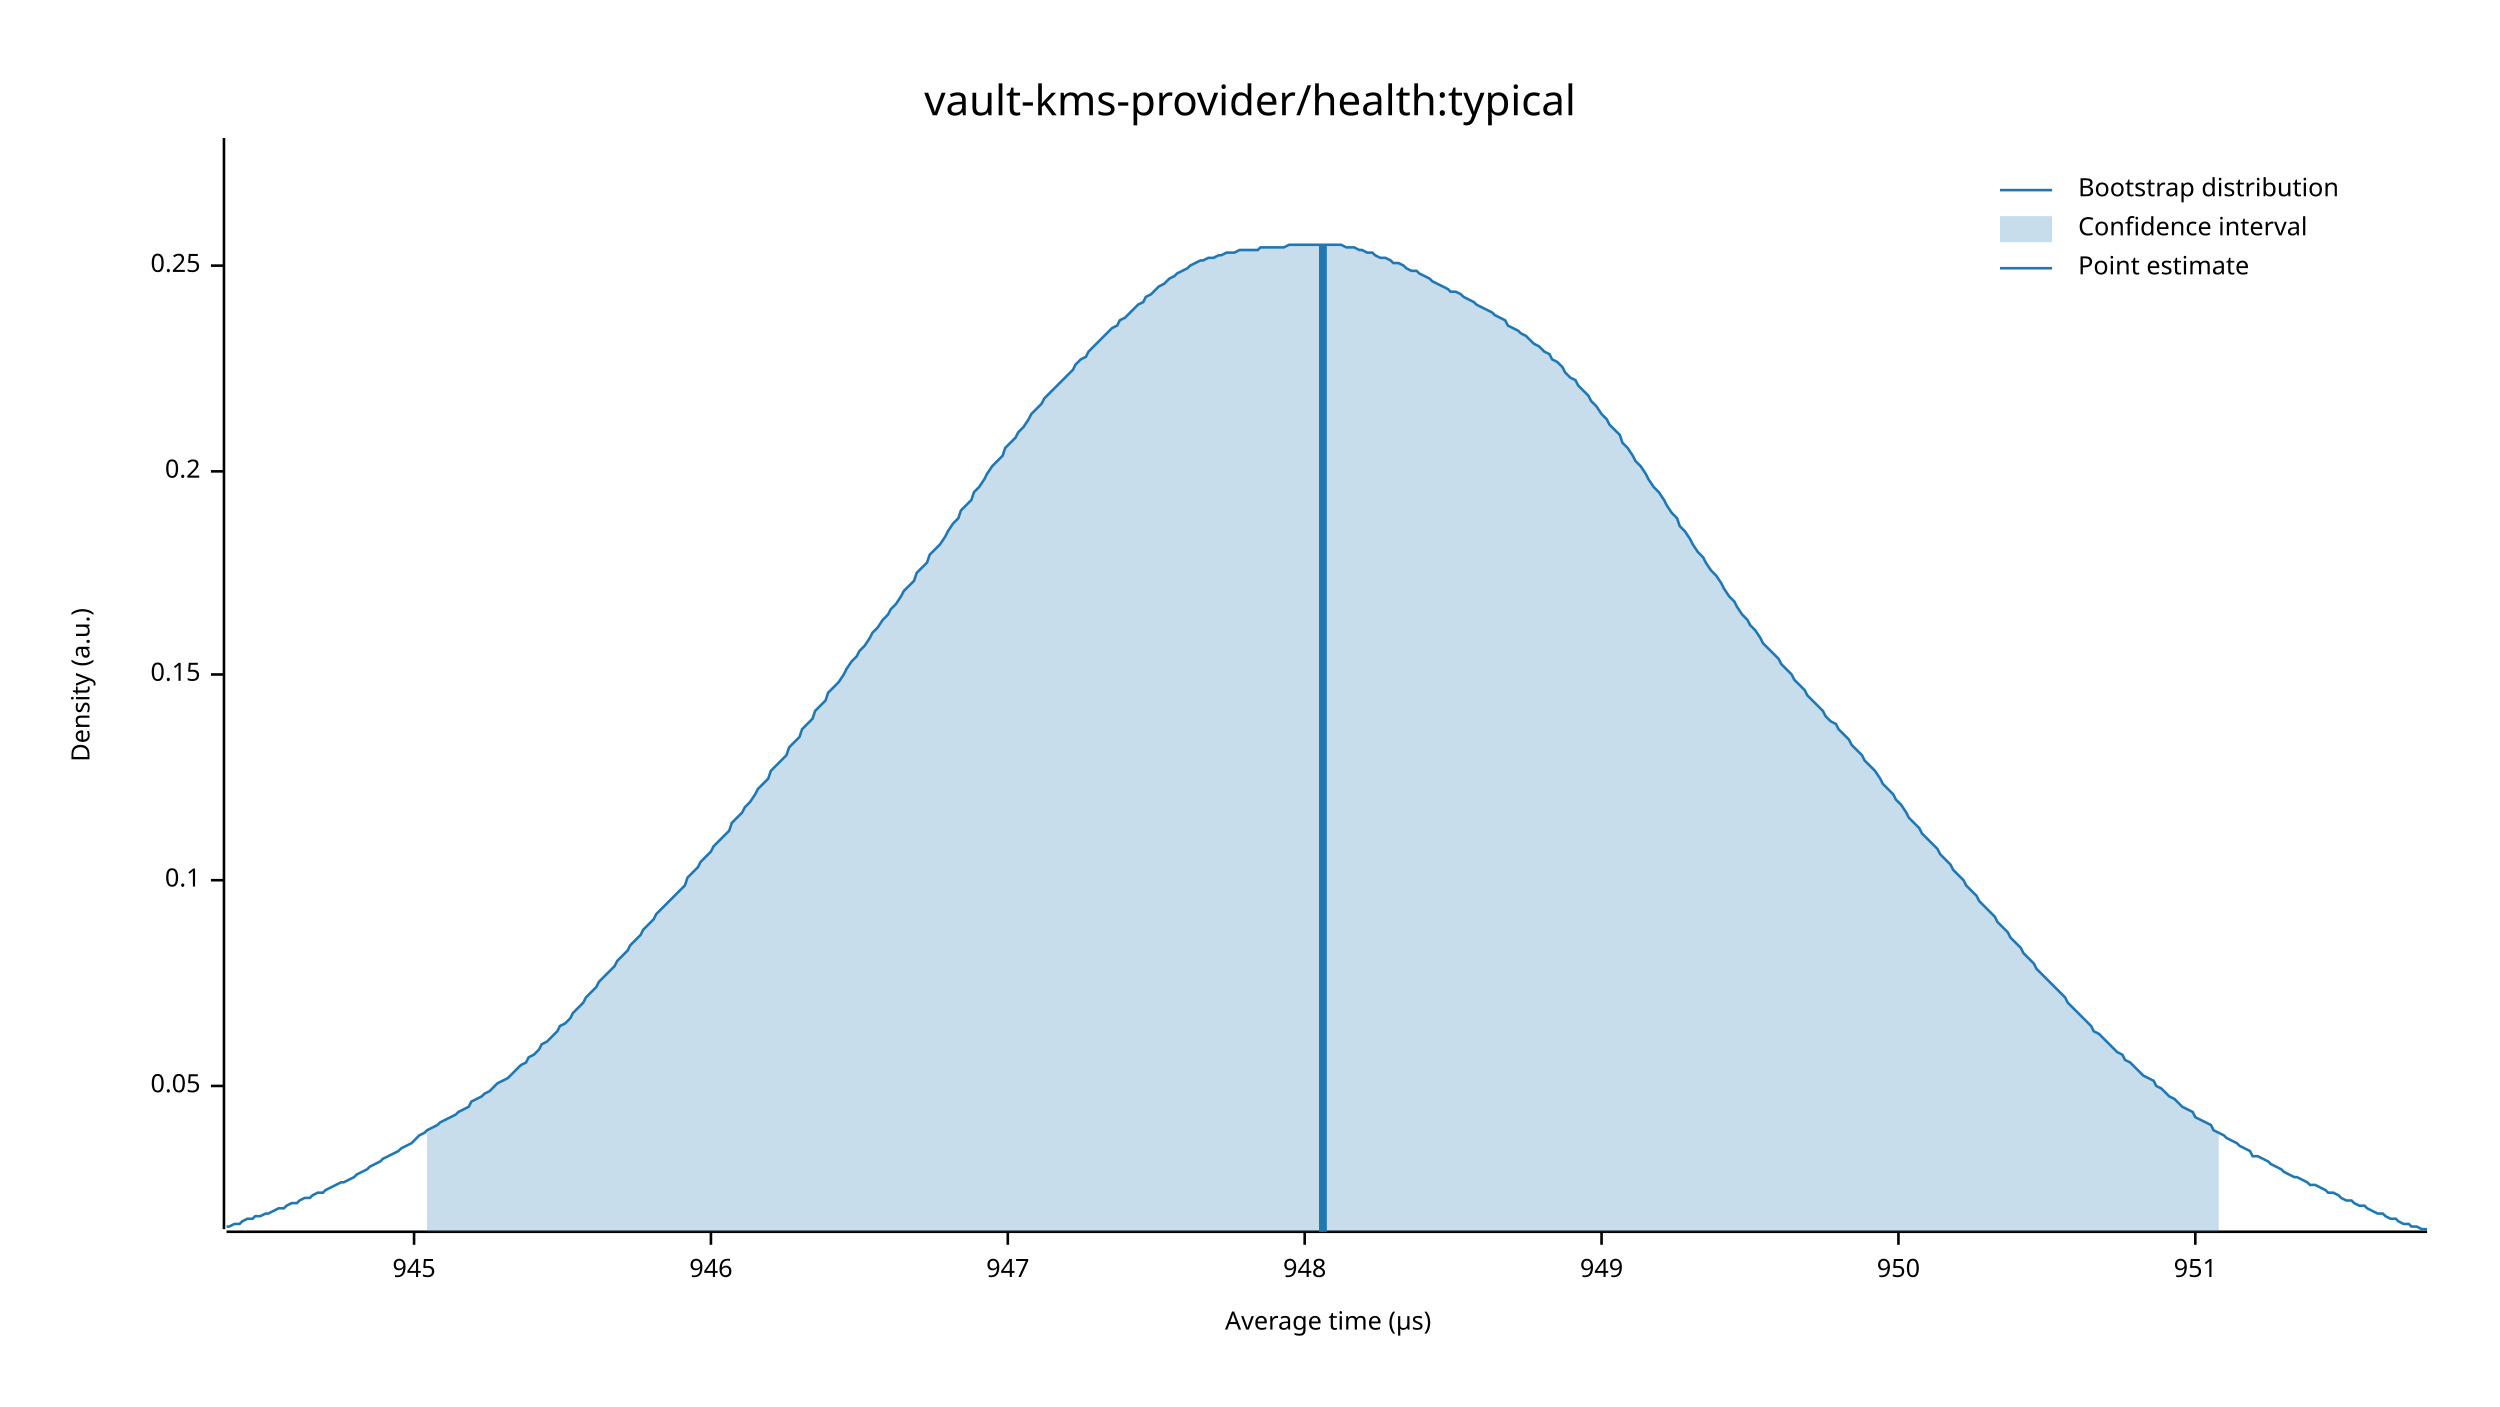
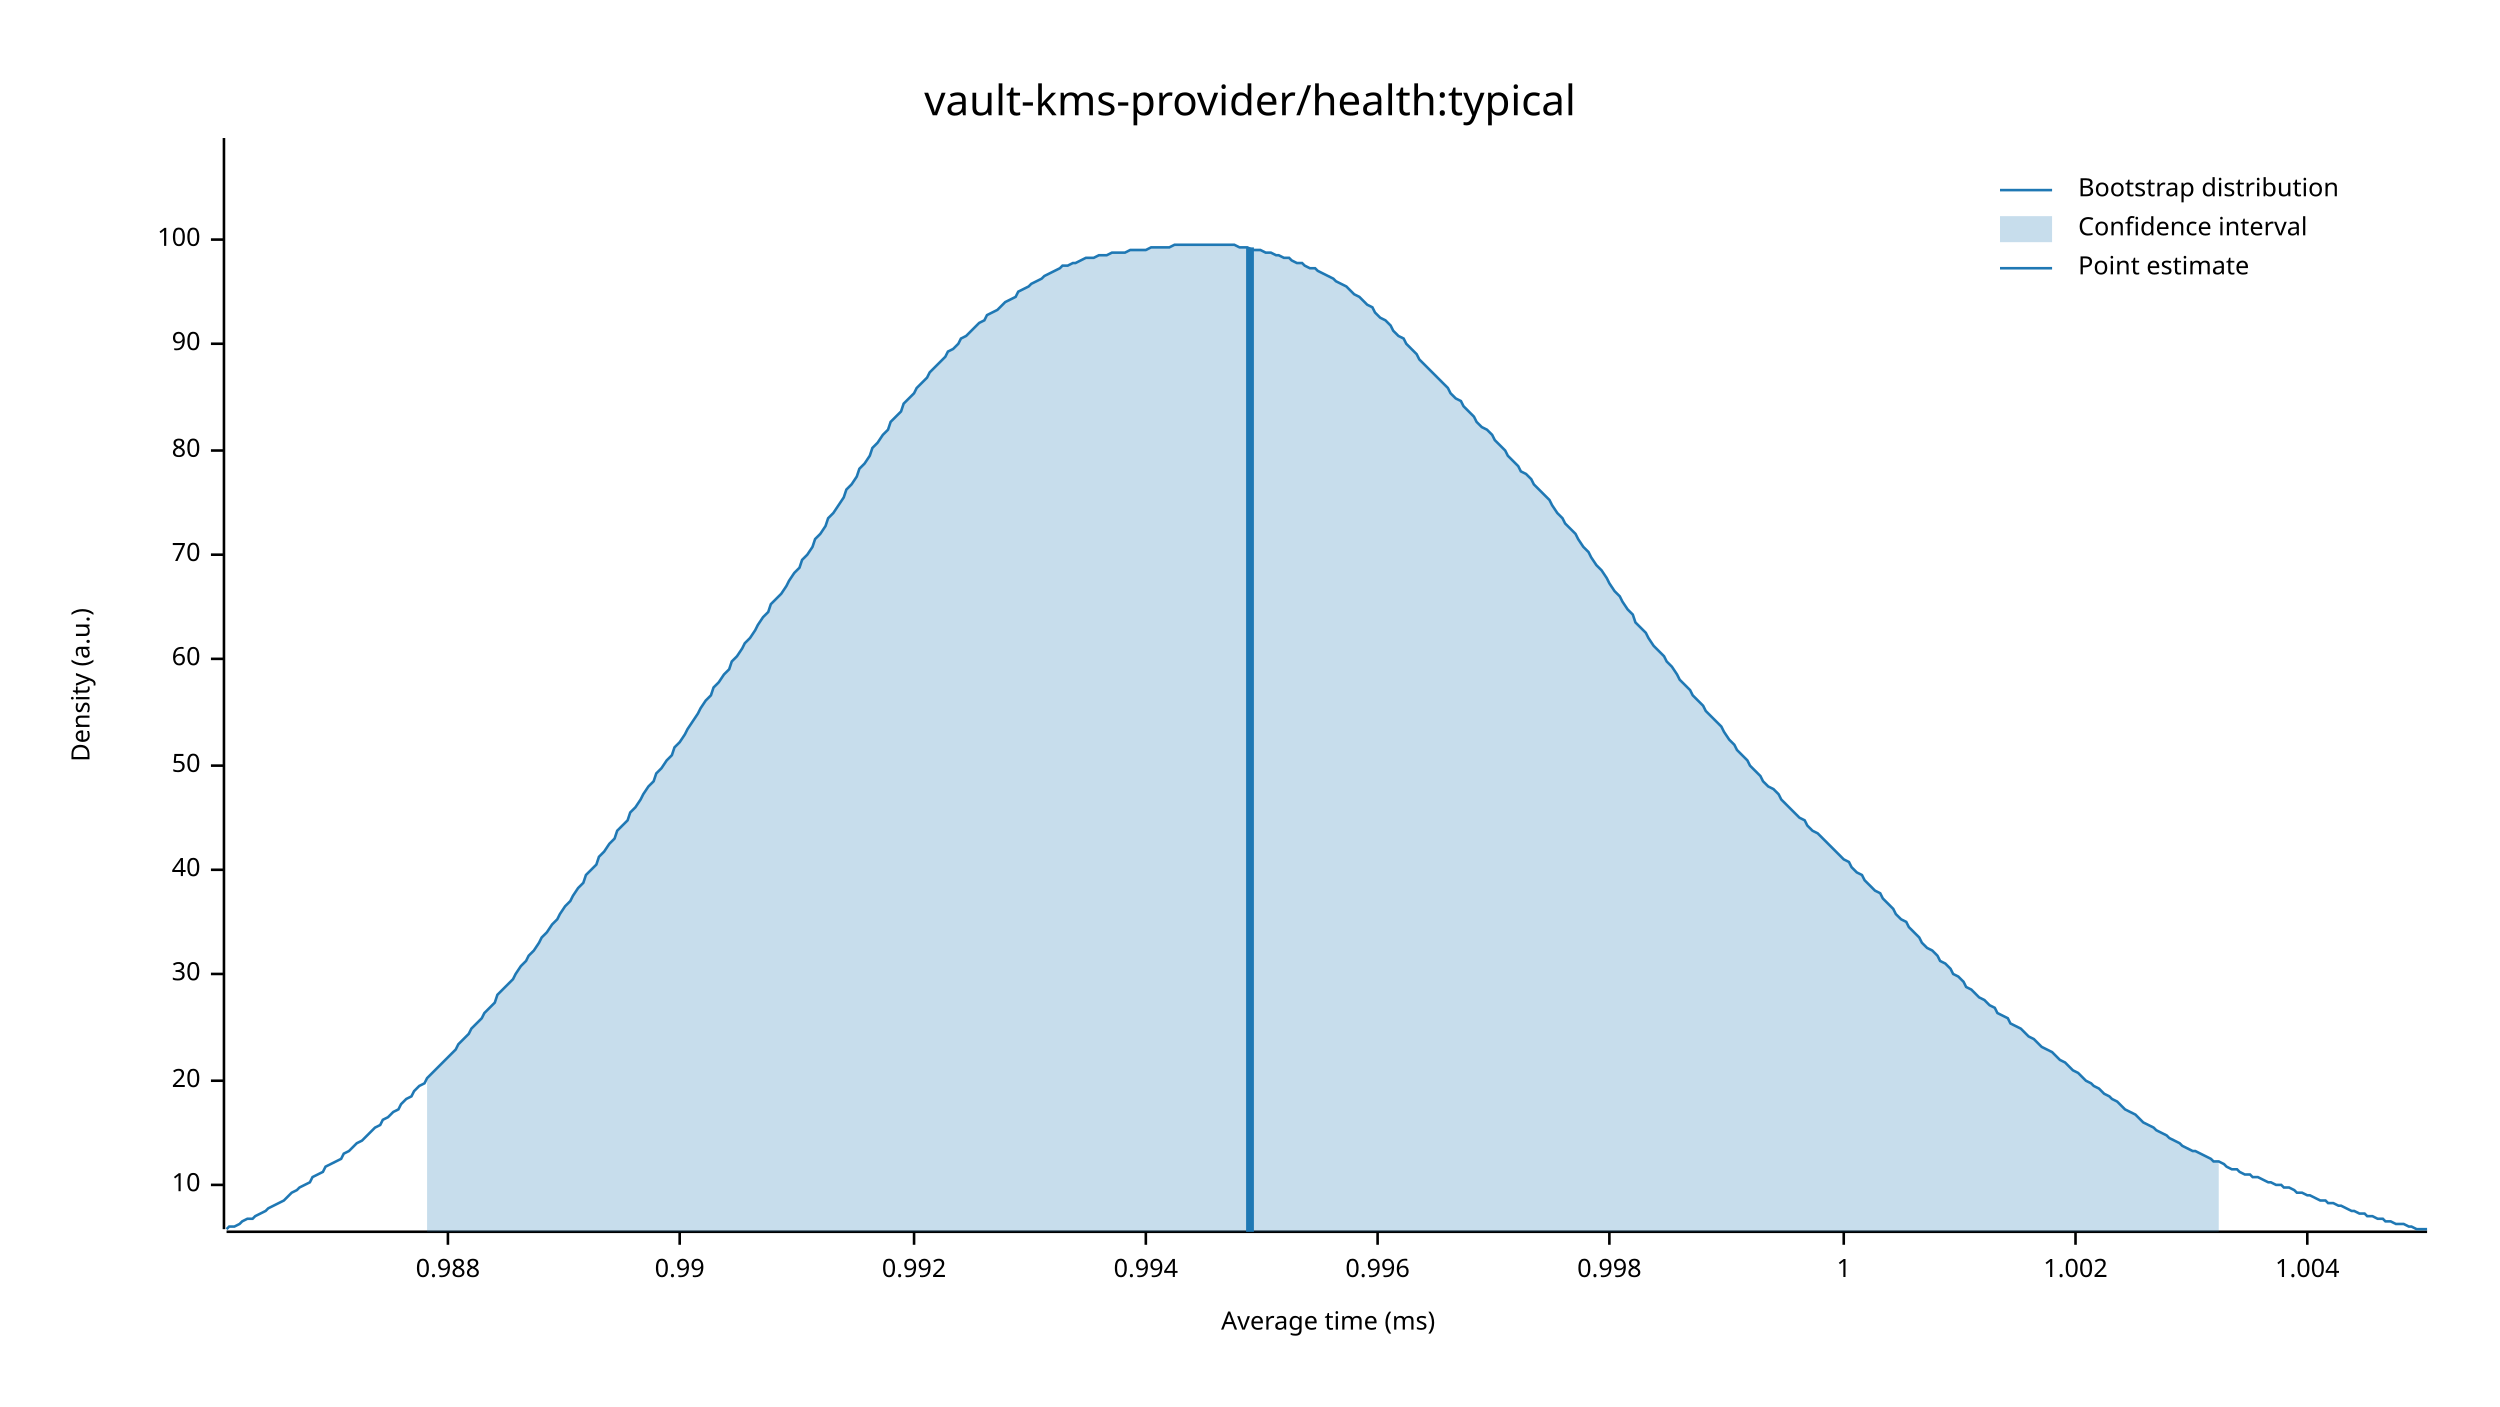
<svg xmlns="http://www.w3.org/2000/svg" width="960" height="540" viewBox="0 0 960 540">
  <text x="480" y="32" dy="0.76em" text-anchor="middle" font-family="sans-serif" font-size="16.129" opacity="1" fill="#000000">
vault-kms-provider/health:typical
</text>
  <text x="27" y="263" dy="0.76em" text-anchor="middle" font-family="sans-serif" font-size="9.677" opacity="1" fill="#000000" transform="rotate(270, 27, 263)">
Density (a.u.)
</text>
  <text x="510" y="513" dy="-0.5ex" text-anchor="middle" font-family="sans-serif" font-size="9.677" opacity="1" fill="#000000">
- Average time (µs)
+ Average time (ms)
</text>
  <polyline fill="none" opacity="1" stroke="#000000" stroke-width="1" points="86,53 86,472 " />
-   <text x="77" y="417" dy="0.5ex" text-anchor="end" font-family="sans-serif" font-size="9.677" opacity="1" fill="#000000">
- 0.05
+   <text x="77" y="455" dy="0.5ex" text-anchor="end" font-family="sans-serif" font-size="9.677" opacity="1" fill="#000000">
+ 10
</text>
-   <polyline fill="none" opacity="1" stroke="#000000" stroke-width="1" points="81,417 86,417 " />
-   <text x="77" y="338" dy="0.5ex" text-anchor="end" font-family="sans-serif" font-size="9.677" opacity="1" fill="#000000">
- 0.1
+   <polyline fill="none" opacity="1" stroke="#000000" stroke-width="1" points="81,455 86,455 " />
+   <text x="77" y="415" dy="0.5ex" text-anchor="end" font-family="sans-serif" font-size="9.677" opacity="1" fill="#000000">
+ 20
</text>
-   <polyline fill="none" opacity="1" stroke="#000000" stroke-width="1" points="81,338 86,338 " />
-   <text x="77" y="259" dy="0.5ex" text-anchor="end" font-family="sans-serif" font-size="9.677" opacity="1" fill="#000000">
- 0.15
+   <polyline fill="none" opacity="1" stroke="#000000" stroke-width="1" points="81,415 86,415 " />
+   <text x="77" y="374" dy="0.5ex" text-anchor="end" font-family="sans-serif" font-size="9.677" opacity="1" fill="#000000">
+ 30
</text>
-   <polyline fill="none" opacity="1" stroke="#000000" stroke-width="1" points="81,259 86,259 " />
-   <text x="77" y="181" dy="0.5ex" text-anchor="end" font-family="sans-serif" font-size="9.677" opacity="1" fill="#000000">
- 0.2
+   <polyline fill="none" opacity="1" stroke="#000000" stroke-width="1" points="81,374 86,374 " />
+   <text x="77" y="334" dy="0.5ex" text-anchor="end" font-family="sans-serif" font-size="9.677" opacity="1" fill="#000000">
+ 40
</text>
-   <polyline fill="none" opacity="1" stroke="#000000" stroke-width="1" points="81,181 86,181 " />
-   <text x="77" y="102" dy="0.5ex" text-anchor="end" font-family="sans-serif" font-size="9.677" opacity="1" fill="#000000">
- 0.25
+   <polyline fill="none" opacity="1" stroke="#000000" stroke-width="1" points="81,334 86,334 " />
+   <text x="77" y="294" dy="0.5ex" text-anchor="end" font-family="sans-serif" font-size="9.677" opacity="1" fill="#000000">
+ 50
</text>
-   <polyline fill="none" opacity="1" stroke="#000000" stroke-width="1" points="81,102 86,102 " />
+   <polyline fill="none" opacity="1" stroke="#000000" stroke-width="1" points="81,294 86,294 " />
+   <text x="77" y="253" dy="0.5ex" text-anchor="end" font-family="sans-serif" font-size="9.677" opacity="1" fill="#000000">
+ 60
+ </text>
+   <polyline fill="none" opacity="1" stroke="#000000" stroke-width="1" points="81,253 86,253 " />
+   <text x="77" y="213" dy="0.5ex" text-anchor="end" font-family="sans-serif" font-size="9.677" opacity="1" fill="#000000">
+ 70
+ </text>
+   <polyline fill="none" opacity="1" stroke="#000000" stroke-width="1" points="81,213 86,213 " />
+   <text x="77" y="173" dy="0.5ex" text-anchor="end" font-family="sans-serif" font-size="9.677" opacity="1" fill="#000000">
+ 80
+ </text>
+   <polyline fill="none" opacity="1" stroke="#000000" stroke-width="1" points="81,173 86,173 " />
+   <text x="77" y="132" dy="0.5ex" text-anchor="end" font-family="sans-serif" font-size="9.677" opacity="1" fill="#000000">
+ 90
+ </text>
+   <polyline fill="none" opacity="1" stroke="#000000" stroke-width="1" points="81,132 86,132 " />
+   <text x="77" y="92" dy="0.5ex" text-anchor="end" font-family="sans-serif" font-size="9.677" opacity="1" fill="#000000">
+ 100
+ </text>
+   <polyline fill="none" opacity="1" stroke="#000000" stroke-width="1" points="81,92 86,92 " />
  <polyline fill="none" opacity="1" stroke="#000000" stroke-width="1" points="87,473 932,473 " />
-   <text x="159" y="483" dy="0.76em" text-anchor="middle" font-family="sans-serif" font-size="9.677" opacity="1" fill="#000000">
- 945
+   <text x="172" y="483" dy="0.76em" text-anchor="middle" font-family="sans-serif" font-size="9.677" opacity="1" fill="#000000">
+ 0.988
</text>
-   <polyline fill="none" opacity="1" stroke="#000000" stroke-width="1" points="159,473 159,478 " />
-   <text x="273" y="483" dy="0.76em" text-anchor="middle" font-family="sans-serif" font-size="9.677" opacity="1" fill="#000000">
- 946
+   <polyline fill="none" opacity="1" stroke="#000000" stroke-width="1" points="172,473 172,478 " />
+   <text x="261" y="483" dy="0.76em" text-anchor="middle" font-family="sans-serif" font-size="9.677" opacity="1" fill="#000000">
+ 0.99
</text>
-   <polyline fill="none" opacity="1" stroke="#000000" stroke-width="1" points="273,473 273,478 " />
-   <text x="387" y="483" dy="0.76em" text-anchor="middle" font-family="sans-serif" font-size="9.677" opacity="1" fill="#000000">
- 947
+   <polyline fill="none" opacity="1" stroke="#000000" stroke-width="1" points="261,473 261,478 " />
+   <text x="351" y="483" dy="0.76em" text-anchor="middle" font-family="sans-serif" font-size="9.677" opacity="1" fill="#000000">
+ 0.992
</text>
-   <polyline fill="none" opacity="1" stroke="#000000" stroke-width="1" points="387,473 387,478 " />
-   <text x="501" y="483" dy="0.76em" text-anchor="middle" font-family="sans-serif" font-size="9.677" opacity="1" fill="#000000">
- 948
+   <polyline fill="none" opacity="1" stroke="#000000" stroke-width="1" points="351,473 351,478 " />
+   <text x="440" y="483" dy="0.76em" text-anchor="middle" font-family="sans-serif" font-size="9.677" opacity="1" fill="#000000">
+ 0.994
</text>
-   <polyline fill="none" opacity="1" stroke="#000000" stroke-width="1" points="501,473 501,478 " />
-   <text x="615" y="483" dy="0.76em" text-anchor="middle" font-family="sans-serif" font-size="9.677" opacity="1" fill="#000000">
- 949
+   <polyline fill="none" opacity="1" stroke="#000000" stroke-width="1" points="440,473 440,478 " />
+   <text x="529" y="483" dy="0.76em" text-anchor="middle" font-family="sans-serif" font-size="9.677" opacity="1" fill="#000000">
+ 0.996
</text>
-   <polyline fill="none" opacity="1" stroke="#000000" stroke-width="1" points="615,473 615,478 " />
-   <text x="729" y="483" dy="0.76em" text-anchor="middle" font-family="sans-serif" font-size="9.677" opacity="1" fill="#000000">
- 950
+   <polyline fill="none" opacity="1" stroke="#000000" stroke-width="1" points="529,473 529,478 " />
+   <text x="618" y="483" dy="0.76em" text-anchor="middle" font-family="sans-serif" font-size="9.677" opacity="1" fill="#000000">
+ 0.998
</text>
-   <polyline fill="none" opacity="1" stroke="#000000" stroke-width="1" points="729,473 729,478 " />
-   <text x="843" y="483" dy="0.76em" text-anchor="middle" font-family="sans-serif" font-size="9.677" opacity="1" fill="#000000">
- 951
+   <polyline fill="none" opacity="1" stroke="#000000" stroke-width="1" points="618,473 618,478 " />
+   <text x="708" y="483" dy="0.76em" text-anchor="middle" font-family="sans-serif" font-size="9.677" opacity="1" fill="#000000">
+ 1
</text>
-   <polyline fill="none" opacity="1" stroke="#000000" stroke-width="1" points="843,473 843,478 " />
-   <polyline fill="none" opacity="1" stroke="#1F78B4" stroke-width="1" points="87,471 88,471 90,470 92,470 93,469 95,468 97,468 98,467 100,467 102,466 103,466 105,465 107,464 109,464 110,463 112,462 114,462 115,461 117,460 119,460 120,459 122,458 124,458 125,457 127,456 129,455 131,454 132,454 134,453 136,452 137,451 139,450 141,449 142,448 144,447 146,446 147,445 149,444 151,443 153,442 154,441 156,440 158,439 159,438 161,436 163,435 164,434 166,433 168,432 169,431 171,430 173,429 175,428 176,427 178,426 180,425 181,423 183,422 185,421 186,420 188,419 190,417 191,416 193,415 195,414 197,412 198,411 200,409 202,408 203,406 205,405 207,403 208,401 210,400 212,398 214,396 215,394 217,393 219,391 220,389 222,387 224,385 225,383 227,381 229,379 230,377 232,375 234,373 236,371 237,369 239,367 241,365 242,363 244,361 246,359 247,357 249,355 251,353 252,351 254,349 256,347 258,345 259,344 261,342 263,340 264,337 266,335 268,333 269,331 271,329 273,327 274,325 276,323 278,321 280,319 281,316 283,314 285,312 286,310 288,308 290,305 291,303 293,301 295,299 296,296 298,294 300,292 302,290 303,287 305,285 307,283 308,280 310,278 312,276 313,273 315,271 317,269 318,266 320,264 322,262 324,259 325,257 327,254 329,252 330,250 332,248 334,245 335,243 337,241 339,238 341,236 342,234 344,232 346,229 347,227 349,225 351,223 352,220 354,218 356,216 357,213 359,211 361,209 363,206 364,204 366,201 368,199 369,196 371,194 373,192 374,189 376,187 378,184 379,182 381,179 383,177 385,175 386,172 388,170 390,168 391,166 393,164 395,161 396,159 398,157 400,155 401,153 403,151 405,149 407,147 408,146 410,144 412,142 413,140 415,138 417,137 418,135 420,133 422,131 423,130 425,128 427,126 429,125 430,123 432,122 434,120 435,119 437,117 439,116 440,114 442,113 444,111 445,110 447,109 449,107 451,106 452,105 454,104 456,103 457,102 459,101 461,100 462,100 464,99 466,99 468,98 469,98 471,97 473,97 474,97 476,96 478,96 479,96 481,96 483,96 484,95 486,95 488,95 490,95 491,95 493,95 495,94 496,94 498,94 500,94 501,94 503,94 505,94 506,94 508,94 510,94 512,94 513,94 515,94 517,95 518,95 520,95 522,96 523,96 525,97 527,97 528,98 530,99 532,99 534,100 535,101 537,101 539,102 540,103 542,104 544,104 545,105 547,106 549,107 550,108 552,109 554,110 556,111 557,112 559,112 561,113 562,114 564,115 566,116 567,117 569,118 571,119 573,120 574,121 576,122 578,123 579,125 581,126 583,127 584,128 586,129 588,131 589,132 591,133 593,135 595,136 596,138 598,139 600,141 601,143 603,145 605,146 606,148 608,150 610,152 611,154 613,156 615,159 617,161 618,163 620,165 622,167 623,170 625,172 627,175 628,177 630,179 632,182 633,184 635,187 637,189 639,192 640,194 642,197 644,199 645,202 647,204 649,207 650,209 652,212 654,214 655,216 657,219 659,221 661,224 662,226 664,229 666,231 667,233 669,236 671,238 672,240 674,242 676,245 677,247 679,249 681,251 683,253 684,255 686,257 688,259 689,261 691,263 693,265 694,267 696,269 698,271 700,273 701,275 703,277 705,278 706,280 708,282 710,284 711,286 713,288 715,290 716,292 718,294 720,296 722,299 723,301 725,303 727,305 728,307 730,309 732,312 733,314 735,316 737,318 738,320 740,322 742,324 744,326 745,328 747,330 749,332 750,334 752,336 754,338 755,340 757,342 759,344 760,346 762,348 764,350 766,352 767,354 769,356 771,358 772,360 774,362 776,364 777,366 779,368 781,370 782,372 784,374 786,376 788,378 789,379 791,381 793,383 794,385 796,387 798,389 799,390 801,392 803,394 804,396 806,397 808,399 810,401 811,402 813,404 815,405 816,407 818,408 820,410 821,411 823,413 825,414 827,415 828,417 830,418 832,420 833,421 835,422 837,424 838,425 840,426 842,427 843,429 845,430 847,431 849,432 850,434 852,435 854,436 855,437 857,438 859,439 860,440 862,441 864,442 865,444 867,444 869,445 871,446 872,447 874,448 876,449 877,450 879,451 881,452 882,452 884,453 886,454 887,455 889,455 891,456 893,457 894,458 896,458 898,459 899,460 901,461 903,461 904,462 906,463 908,463 909,464 911,465 913,466 915,466 916,467 918,468 920,468 921,469 923,470 925,470 926,471 928,471 930,472 932,472 " />
-   <polygon opacity="0.25" fill="#1F78B4" points="164,434 166,433 168,432 169,431 171,430 173,429 175,428 176,427 178,426 180,425 181,423 183,422 185,421 186,420 188,419 190,417 191,416 193,415 195,414 197,412 198,411 200,409 202,408 203,406 205,405 207,403 208,401 210,400 212,398 214,396 215,394 217,393 219,391 220,389 222,387 224,385 225,383 227,381 229,379 230,377 232,375 234,373 236,371 237,369 239,367 241,365 242,363 244,361 246,359 247,357 249,355 251,353 252,351 254,349 256,347 258,345 259,344 261,342 263,340 264,337 266,335 268,333 269,331 271,329 273,327 274,325 276,323 278,321 280,319 281,316 283,314 285,312 286,310 288,308 290,305 291,303 293,301 295,299 296,296 298,294 300,292 302,290 303,287 305,285 307,283 308,280 310,278 312,276 313,273 315,271 317,269 318,266 320,264 322,262 324,259 325,257 327,254 329,252 330,250 332,248 334,245 335,243 337,241 339,238 341,236 342,234 344,232 346,229 347,227 349,225 351,223 352,220 354,218 356,216 357,213 359,211 361,209 363,206 364,204 366,201 368,199 369,196 371,194 373,192 374,189 376,187 378,184 379,182 381,179 383,177 385,175 386,172 388,170 390,168 391,166 393,164 395,161 396,159 398,157 400,155 401,153 403,151 405,149 407,147 408,146 410,144 412,142 413,140 415,138 417,137 418,135 420,133 422,131 423,130 425,128 427,126 429,125 430,123 432,122 434,120 435,119 437,117 439,116 440,114 442,113 444,111 445,110 447,109 449,107 451,106 452,105 454,104 456,103 457,102 459,101 461,100 462,100 464,99 466,99 468,98 469,98 471,97 473,97 474,97 476,96 478,96 479,96 481,96 483,96 484,95 486,95 488,95 490,95 491,95 493,95 495,94 496,94 498,94 500,94 501,94 503,94 505,94 506,94 508,94 510,94 512,94 513,94 515,94 517,95 518,95 520,95 522,96 523,96 525,97 527,97 528,98 530,99 532,99 534,100 535,101 537,101 539,102 540,103 542,104 544,104 545,105 547,106 549,107 550,108 552,109 554,110 556,111 557,112 559,112 561,113 562,114 564,115 566,116 567,117 569,118 571,119 573,120 574,121 576,122 578,123 579,125 581,126 583,127 584,128 586,129 588,131 589,132 591,133 593,135 595,136 596,138 598,139 600,141 601,143 603,145 605,146 606,148 608,150 610,152 611,154 613,156 615,159 617,161 618,163 620,165 622,167 623,170 625,172 627,175 628,177 630,179 632,182 633,184 635,187 637,189 639,192 640,194 642,197 644,199 645,202 647,204 649,207 650,209 652,212 654,214 655,216 657,219 659,221 661,224 662,226 664,229 666,231 667,233 669,236 671,238 672,240 674,242 676,245 677,247 679,249 681,251 683,253 684,255 686,257 688,259 689,261 691,263 693,265 694,267 696,269 698,271 700,273 701,275 703,277 705,278 706,280 708,282 710,284 711,286 713,288 715,290 716,292 718,294 720,296 722,299 723,301 725,303 727,305 728,307 730,309 732,312 733,314 735,316 737,318 738,320 740,322 742,324 744,326 745,328 747,330 749,332 750,334 752,336 754,338 755,340 757,342 759,344 760,346 762,348 764,350 766,352 767,354 769,356 771,358 772,360 774,362 776,364 777,366 779,368 781,370 782,372 784,374 786,376 788,378 789,379 791,381 793,383 794,385 796,387 798,389 799,390 801,392 803,394 804,396 806,397 808,399 810,401 811,402 813,404 815,405 816,407 818,408 820,410 821,411 823,413 825,414 827,415 828,417 830,418 832,420 833,421 835,422 837,424 838,425 840,426 842,427 843,429 845,430 847,431 849,432 850,434 852,435 852,473 164,473 " />
-   <polyline fill="none" opacity="1" stroke="#1F78B4" stroke-width="3" points="508,473 508,94 " />
+   <polyline fill="none" opacity="1" stroke="#000000" stroke-width="1" points="708,473 708,478 " />
+   <text x="797" y="483" dy="0.76em" text-anchor="middle" font-family="sans-serif" font-size="9.677" opacity="1" fill="#000000">
+ 1.002
+ </text>
+   <polyline fill="none" opacity="1" stroke="#000000" stroke-width="1" points="797,473 797,478 " />
+   <text x="886" y="483" dy="0.76em" text-anchor="middle" font-family="sans-serif" font-size="9.677" opacity="1" fill="#000000">
+ 1.004
+ </text>
+   <polyline fill="none" opacity="1" stroke="#000000" stroke-width="1" points="886,473 886,478 " />
+   <polyline fill="none" opacity="1" stroke="#1F78B4" stroke-width="1" points="87,472 88,471 90,471 92,470 93,469 95,468 97,468 98,467 100,466 102,465 103,464 105,463 107,462 109,461 110,460 112,458 114,457 115,456 117,455 119,454 120,452 122,451 124,450 125,448 127,447 129,446 131,445 132,443 134,442 136,440 137,439 139,438 141,436 142,435 144,433 146,432 147,430 149,429 151,427 153,426 154,424 156,422 158,421 159,419 161,417 163,416 164,414 166,412 168,410 169,409 171,407 173,405 175,403 176,401 178,399 180,397 181,395 183,393 185,391 186,389 188,387 190,385 191,382 193,380 195,378 197,376 198,374 200,371 202,369 203,367 205,365 207,362 208,360 210,358 212,355 214,353 215,351 217,348 219,346 220,344 222,341 224,339 225,336 227,334 229,332 230,329 232,327 234,324 236,322 237,319 239,317 241,315 242,312 244,310 246,307 247,305 249,302 251,300 252,297 254,295 256,292 258,290 259,287 261,285 263,282 264,280 266,277 268,274 269,272 271,269 273,267 274,264 276,262 278,259 280,257 281,254 283,252 285,249 286,247 288,245 290,242 291,240 293,237 295,235 296,232 298,230 300,228 302,225 303,223 305,220 307,218 308,215 310,213 312,210 313,207 315,205 317,202 318,199 320,197 322,194 324,191 325,188 327,186 329,183 330,180 332,178 334,175 335,172 337,170 339,167 341,165 342,162 344,160 346,158 347,155 349,153 351,151 352,149 354,147 356,145 357,143 359,141 361,139 363,137 364,135 366,134 368,132 369,130 371,129 373,127 374,126 376,124 378,123 379,121 381,120 383,119 385,117 386,116 388,115 390,114 391,112 393,111 395,110 396,109 398,108 400,107 401,106 403,105 405,104 407,103 408,102 410,102 412,101 413,101 415,100 417,99 418,99 420,99 422,98 423,98 425,98 427,97 429,97 430,97 432,97 434,96 435,96 437,96 439,96 440,96 442,95 444,95 445,95 447,95 449,95 451,94 452,94 454,94 456,94 457,94 459,94 461,94 462,94 464,94 466,94 468,94 469,94 471,94 473,94 474,94 476,95 478,95 479,95 481,96 483,96 484,96 486,97 488,97 490,98 491,98 493,99 495,99 496,100 498,101 500,101 501,102 503,103 505,103 506,104 508,105 510,106 512,107 513,108 515,109 517,110 518,111 520,113 522,114 523,115 525,117 527,118 528,120 530,122 532,123 534,125 535,127 537,129 539,130 540,132 542,134 544,136 545,138 547,140 549,142 550,143 552,145 554,147 556,149 557,151 559,153 561,154 562,156 564,158 566,160 567,162 569,164 571,165 573,167 574,169 576,171 578,173 579,175 581,177 583,179 584,181 586,182 588,184 589,186 591,188 593,190 595,192 596,194 598,197 600,199 601,201 603,203 605,205 606,207 608,210 610,212 611,214 613,217 615,219 617,222 618,224 620,227 622,229 623,231 625,234 627,236 628,239 630,241 632,243 633,245 635,248 637,250 639,252 640,254 642,256 644,259 645,261 647,263 649,265 650,267 652,269 654,271 655,273 657,275 659,277 661,279 662,281 664,284 666,286 667,288 669,290 671,292 672,294 674,296 676,298 677,300 679,302 681,303 683,305 684,307 686,309 688,311 689,312 691,314 693,315 694,317 696,319 698,320 700,322 701,323 703,325 705,327 706,328 708,330 710,331 711,333 713,335 715,336 716,338 718,340 720,342 722,343 723,345 725,347 727,349 728,351 730,353 732,354 733,356 735,358 737,360 738,362 740,364 742,365 744,367 745,369 747,370 749,372 750,374 752,375 754,377 755,379 757,380 759,382 760,383 762,384 764,386 766,387 767,389 769,390 771,391 772,393 774,394 776,395 777,396 779,398 781,399 782,400 784,402 786,403 788,404 789,405 791,407 793,408 794,409 796,411 798,412 799,413 801,415 803,416 804,417 806,418 808,420 810,421 811,422 813,423 815,425 816,426 818,427 820,428 821,429 823,431 825,432 827,433 828,434 830,435 832,436 833,437 835,438 837,439 838,440 840,441 842,442 843,442 845,443 847,444 849,445 850,446 852,446 854,447 855,448 857,449 859,449 860,450 862,451 864,451 865,452 867,452 869,453 871,454 872,454 874,455 876,455 877,456 879,456 881,457 882,458 884,458 886,459 887,459 889,460 891,461 893,461 894,462 896,462 898,463 899,463 901,464 903,465 904,465 906,466 908,466 909,467 911,467 913,468 915,468 916,469 918,469 920,470 921,470 923,470 925,471 926,471 928,472 930,472 932,472 " />
+   <polygon opacity="0.25" fill="#1F78B4" points="164,414 166,412 168,410 169,409 171,407 173,405 175,403 176,401 178,399 180,397 181,395 183,393 185,391 186,389 188,387 190,385 191,382 193,380 195,378 197,376 198,374 200,371 202,369 203,367 205,365 207,362 208,360 210,358 212,355 214,353 215,351 217,348 219,346 220,344 222,341 224,339 225,336 227,334 229,332 230,329 232,327 234,324 236,322 237,319 239,317 241,315 242,312 244,310 246,307 247,305 249,302 251,300 252,297 254,295 256,292 258,290 259,287 261,285 263,282 264,280 266,277 268,274 269,272 271,269 273,267 274,264 276,262 278,259 280,257 281,254 283,252 285,249 286,247 288,245 290,242 291,240 293,237 295,235 296,232 298,230 300,228 302,225 303,223 305,220 307,218 308,215 310,213 312,210 313,207 315,205 317,202 318,199 320,197 322,194 324,191 325,188 327,186 329,183 330,180 332,178 334,175 335,172 337,170 339,167 341,165 342,162 344,160 346,158 347,155 349,153 351,151 352,149 354,147 356,145 357,143 359,141 361,139 363,137 364,135 366,134 368,132 369,130 371,129 373,127 374,126 376,124 378,123 379,121 381,120 383,119 385,117 386,116 388,115 390,114 391,112 393,111 395,110 396,109 398,108 400,107 401,106 403,105 405,104 407,103 408,102 410,102 412,101 413,101 415,100 417,99 418,99 420,99 422,98 423,98 425,98 427,97 429,97 430,97 432,97 434,96 435,96 437,96 439,96 440,96 442,95 444,95 445,95 447,95 449,95 451,94 452,94 454,94 456,94 457,94 459,94 461,94 462,94 464,94 466,94 468,94 469,94 471,94 473,94 474,94 476,95 478,95 479,95 481,96 483,96 484,96 486,97 488,97 490,98 491,98 493,99 495,99 496,100 498,101 500,101 501,102 503,103 505,103 506,104 508,105 510,106 512,107 513,108 515,109 517,110 518,111 520,113 522,114 523,115 525,117 527,118 528,120 530,122 532,123 534,125 535,127 537,129 539,130 540,132 542,134 544,136 545,138 547,140 549,142 550,143 552,145 554,147 556,149 557,151 559,153 561,154 562,156 564,158 566,160 567,162 569,164 571,165 573,167 574,169 576,171 578,173 579,175 581,177 583,179 584,181 586,182 588,184 589,186 591,188 593,190 595,192 596,194 598,197 600,199 601,201 603,203 605,205 606,207 608,210 610,212 611,214 613,217 615,219 617,222 618,224 620,227 622,229 623,231 625,234 627,236 628,239 630,241 632,243 633,245 635,248 637,250 639,252 640,254 642,256 644,259 645,261 647,263 649,265 650,267 652,269 654,271 655,273 657,275 659,277 661,279 662,281 664,284 666,286 667,288 669,290 671,292 672,294 674,296 676,298 677,300 679,302 681,303 683,305 684,307 686,309 688,311 689,312 691,314 693,315 694,317 696,319 698,320 700,322 701,323 703,325 705,327 706,328 708,330 710,331 711,333 713,335 715,336 716,338 718,340 720,342 722,343 723,345 725,347 727,349 728,351 730,353 732,354 733,356 735,358 737,360 738,362 740,364 742,365 744,367 745,369 747,370 749,372 750,374 752,375 754,377 755,379 757,380 759,382 760,383 762,384 764,386 766,387 767,389 769,390 771,391 772,393 774,394 776,395 777,396 779,398 781,399 782,400 784,402 786,403 788,404 789,405 791,407 793,408 794,409 796,411 798,412 799,413 801,415 803,416 804,417 806,418 808,420 810,421 811,422 813,423 815,425 816,426 818,427 820,428 821,429 823,431 825,432 827,433 828,434 830,435 832,436 833,437 835,438 837,439 838,440 840,441 842,442 843,442 845,443 847,444 849,445 850,446 852,446 852,473 164,473 " />
+   <polyline fill="none" opacity="1" stroke="#1F78B4" stroke-width="3" points="480,473 480,95 " />
  <text x="798" y="68" dy="0.76em" text-anchor="start" font-family="sans-serif" font-size="9.677" opacity="1" fill="#000000">
Bootstrap distribution
</text>
  <text x="798" y="83" dy="0.76em" text-anchor="start" font-family="sans-serif" font-size="9.677" opacity="1" fill="#000000">
Confidence interval
</text>
  <text x="798" y="98" dy="0.76em" text-anchor="start" font-family="sans-serif" font-size="9.677" opacity="1" fill="#000000">
Point estimate
</text>
  <polyline fill="none" opacity="1" stroke="#1F78B4" stroke-width="1" points="768,73 788,73 " />
  <rect x="768" y="83" width="20" height="10" opacity="0.25" fill="#1F78B4" stroke="none" />
  <polyline fill="none" opacity="1" stroke="#1F78B4" stroke-width="1" points="768,103 788,103 " />
</svg>
